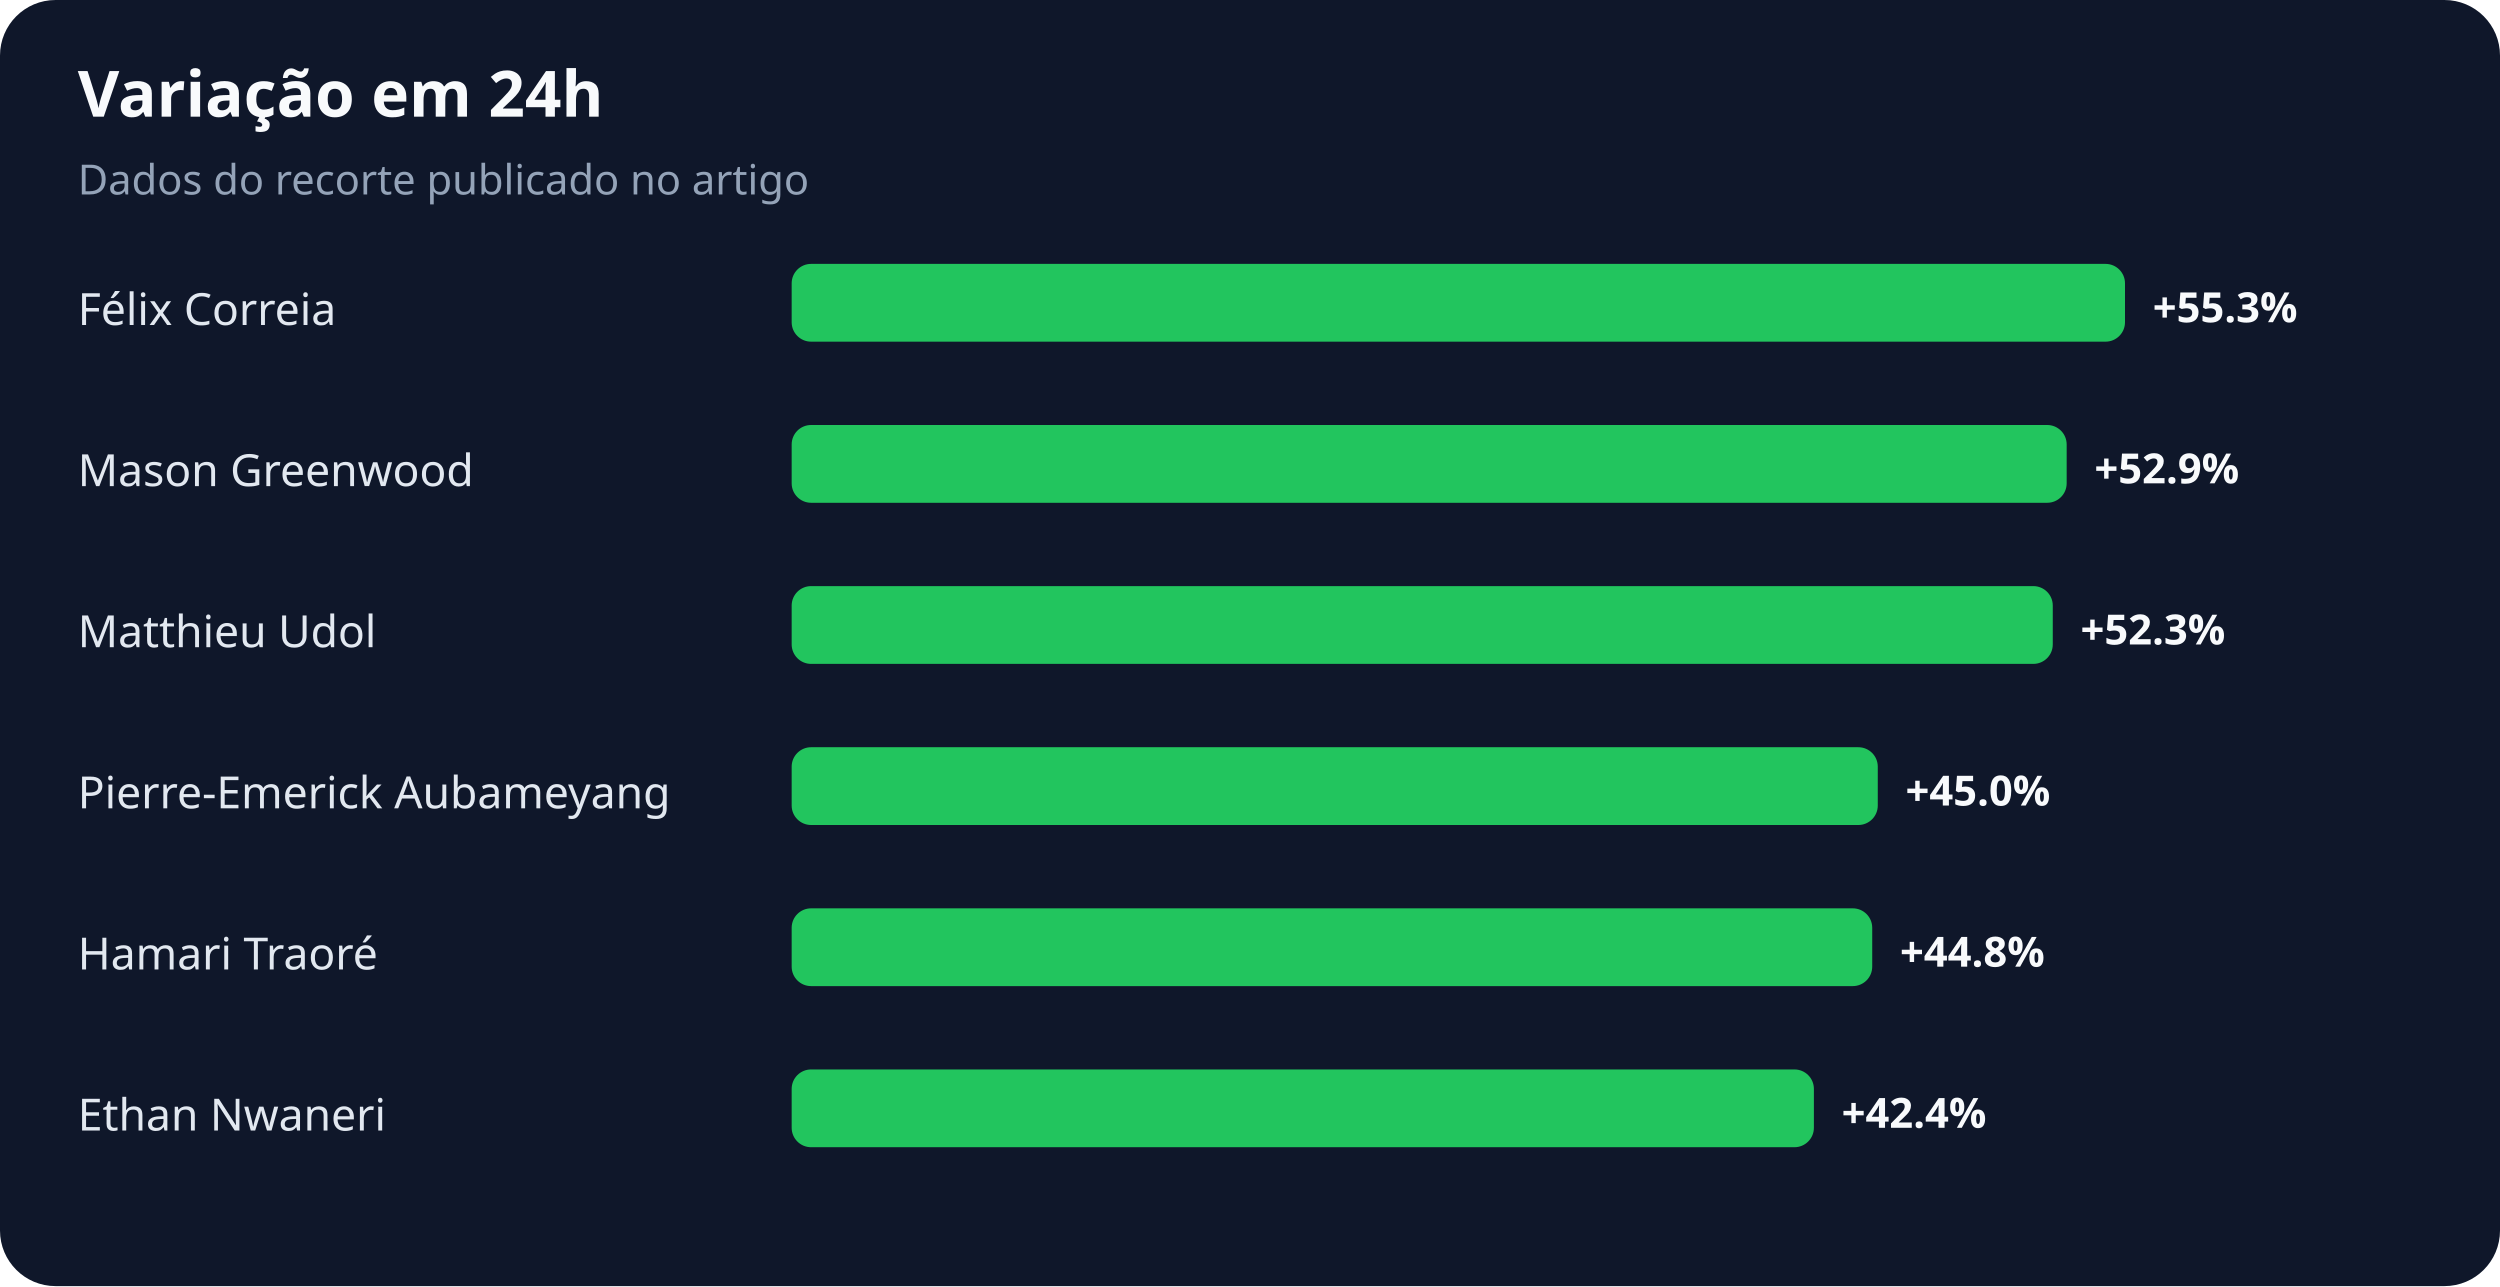
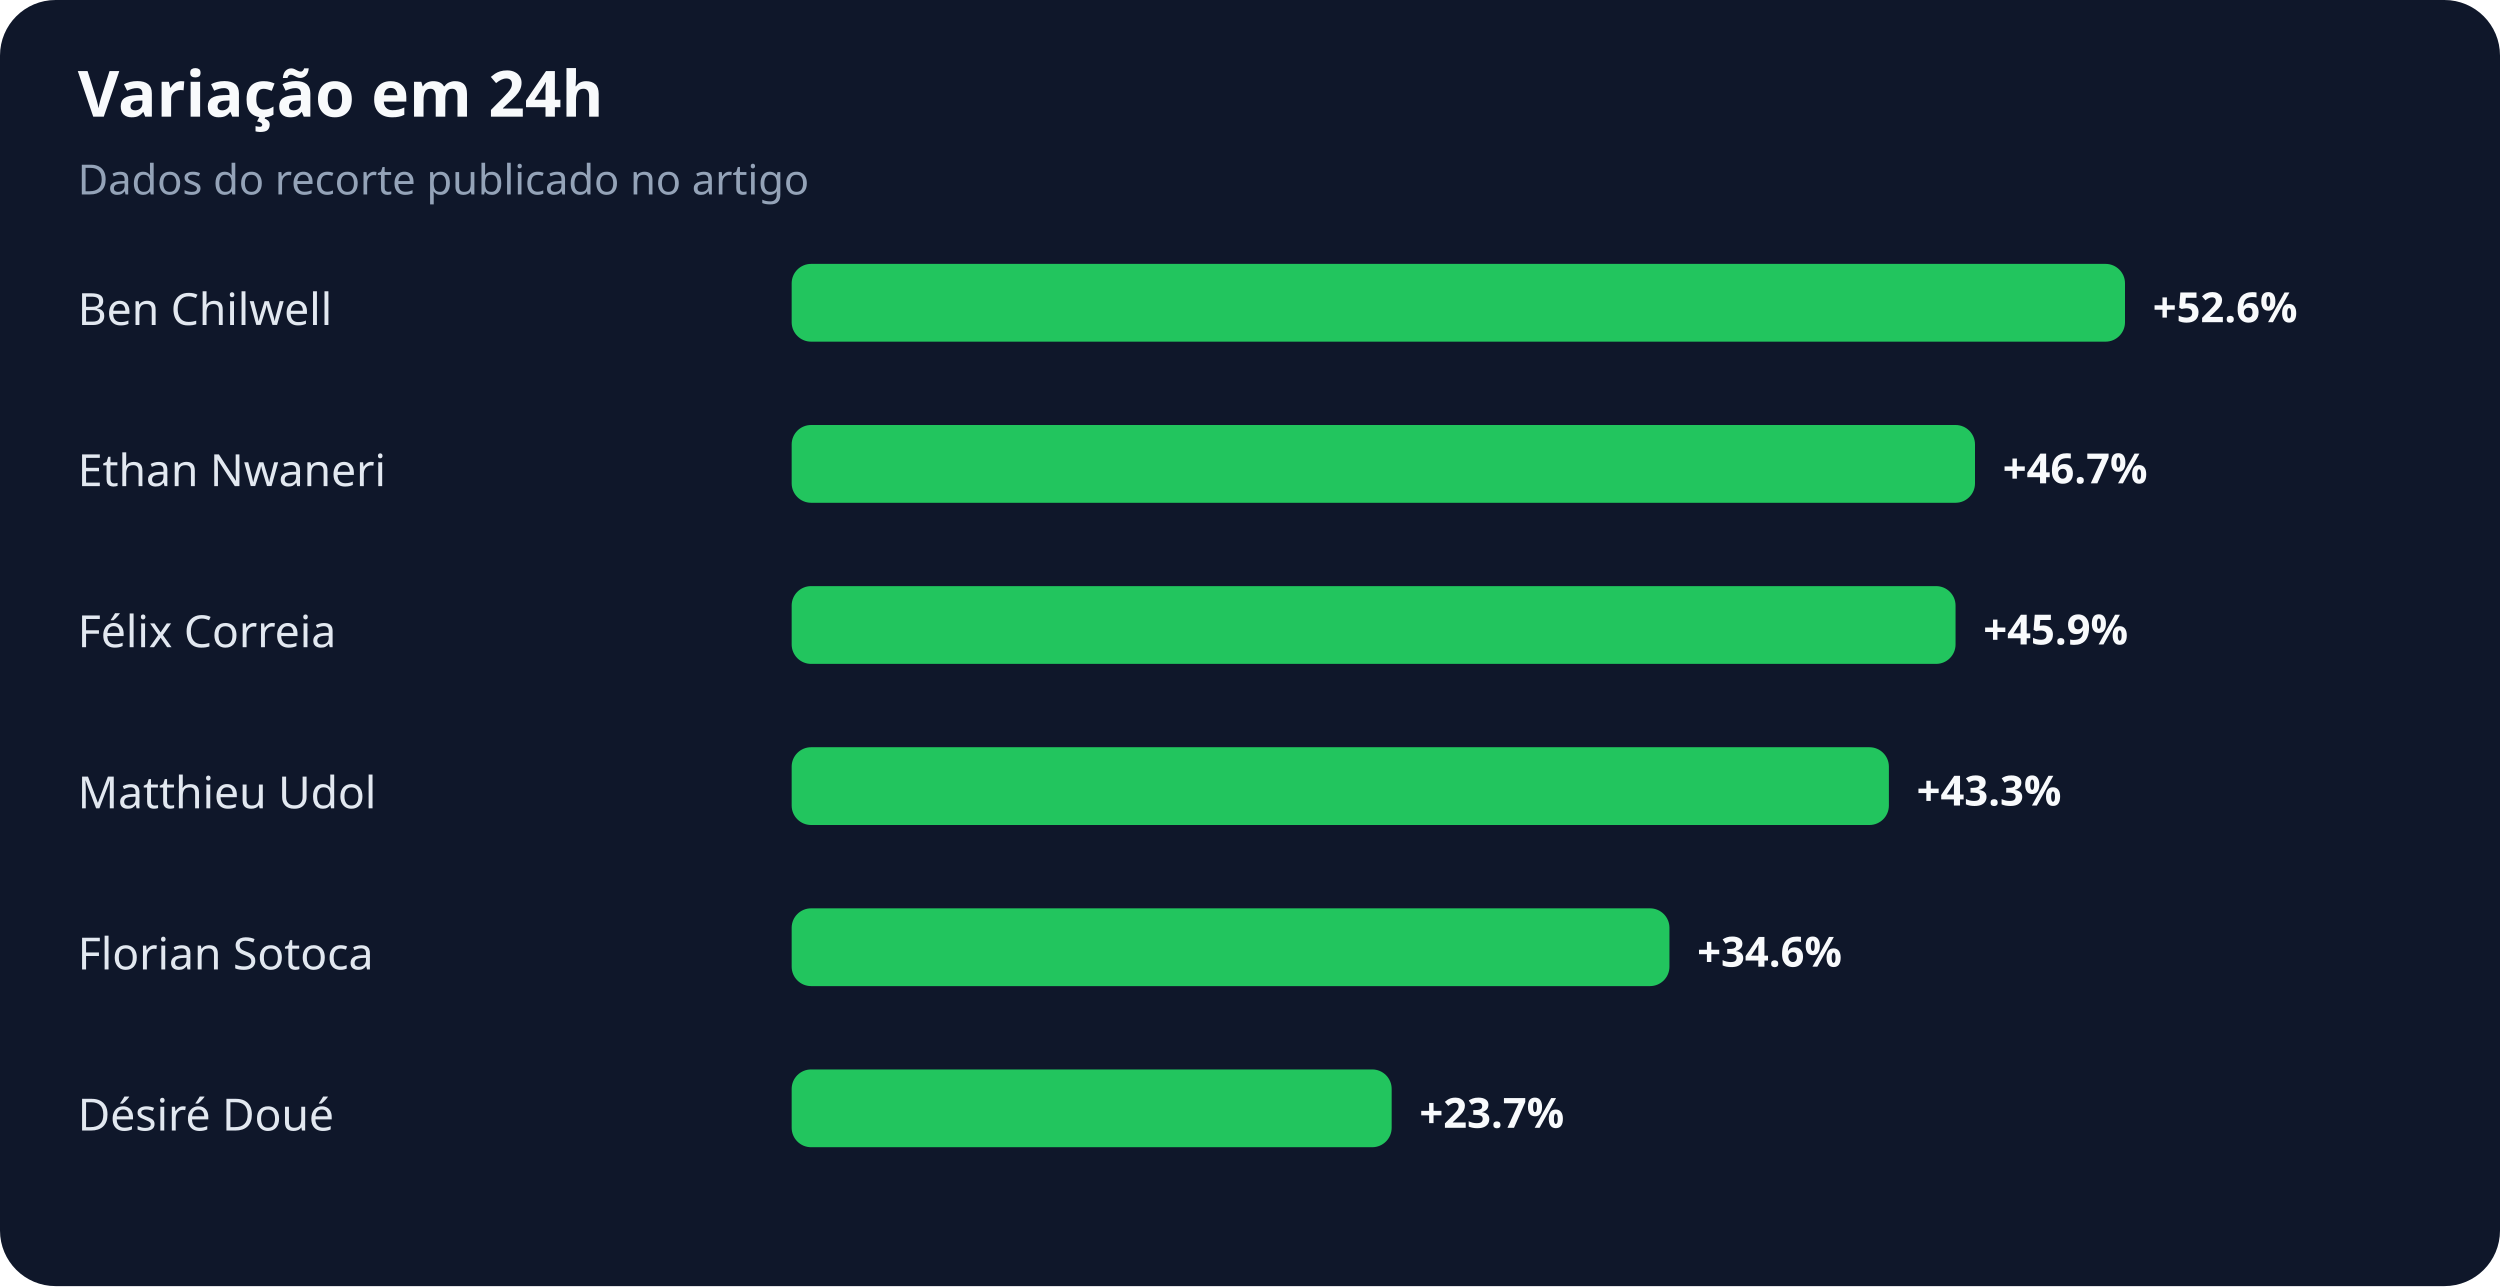
<svg xmlns="http://www.w3.org/2000/svg" width="900" height="463" viewBox="0 0 900 463" role="img" aria-labelledby="title desc">
  <rect width="100%" height="100%" rx="20" fill="#0f172a" />
  <text x="28" y="42" fill="#f8fafc" font-family="system-ui,sans-serif" font-size="23" font-weight="700">Variação em 24h</text>
  <text x="28" y="70" fill="#94a3b8" font-family="system-ui,sans-serif" font-size="15">Dados do recorte publicado no artigo</text>
-   <text x="28" y="117" fill="#e2e8f0" font-family="system-ui,sans-serif" font-size="16">Félix Correia</text>
+   <text x="28" y="117" fill="#e2e8f0" font-family="system-ui,sans-serif" font-size="16">Ben Chilwell</text>
  <rect x="285" y="95" width="480" height="28" rx="7" fill="#22c55e" />
-   <text x="775" y="116" fill="#f8fafc" font-family="system-ui,sans-serif" font-size="15" font-weight="700">+55.3%</text>
-   <text x="28" y="175" fill="#e2e8f0" font-family="system-ui,sans-serif" font-size="16">Mason Greenwood</text>
-   <rect x="285" y="153" width="459" height="28" rx="7" fill="#22c55e" />
-   <text x="754" y="174" fill="#f8fafc" font-family="system-ui,sans-serif" font-size="15" font-weight="700">+52.9%</text>
-   <text x="28" y="233" fill="#e2e8f0" font-family="system-ui,sans-serif" font-size="16">Matthieu Udol</text>
-   <rect x="285" y="211" width="454" height="28" rx="7" fill="#22c55e" />
-   <text x="749" y="232" fill="#f8fafc" font-family="system-ui,sans-serif" font-size="15" font-weight="700">+52.3%</text>
-   <text x="28" y="291" fill="#e2e8f0" font-family="system-ui,sans-serif" font-size="16">Pierre-Emerick Aubameyang</text>
-   <rect x="285" y="269" width="391" height="28" rx="7" fill="#22c55e" />
-   <text x="686" y="290" fill="#f8fafc" font-family="system-ui,sans-serif" font-size="15" font-weight="700">+45.0%</text>
-   <text x="28" y="349" fill="#e2e8f0" font-family="system-ui,sans-serif" font-size="16">Hamari Traoré</text>
-   <rect x="285" y="327" width="389" height="28" rx="7" fill="#22c55e" />
-   <text x="684" y="348" fill="#f8fafc" font-family="system-ui,sans-serif" font-size="15" font-weight="700">+44.8%</text>
-   <text x="28" y="407" fill="#e2e8f0" font-family="system-ui,sans-serif" font-size="16">Ethan Nwaneri</text>
-   <rect x="285" y="385" width="368" height="28" rx="7" fill="#22c55e" />
-   <text x="663" y="406" fill="#f8fafc" font-family="system-ui,sans-serif" font-size="15" font-weight="700">+42.4%</text>
+   <text x="775" y="116" fill="#f8fafc" font-family="system-ui,sans-serif" font-size="15" font-weight="700">+52.6%</text>
+   <text x="28" y="175" fill="#e2e8f0" font-family="system-ui,sans-serif" font-size="16">Ethan Nwaneri</text>
+   <rect x="285" y="153" width="426" height="28" rx="7" fill="#22c55e" />
+   <text x="721" y="174" fill="#f8fafc" font-family="system-ui,sans-serif" font-size="15" font-weight="700">+46.7%</text>
+   <text x="28" y="233" fill="#e2e8f0" font-family="system-ui,sans-serif" font-size="16">Félix Correia</text>
+   <rect x="285" y="211" width="419" height="28" rx="7" fill="#22c55e" />
+   <text x="714" y="232" fill="#f8fafc" font-family="system-ui,sans-serif" font-size="15" font-weight="700">+45.9%</text>
+   <text x="28" y="291" fill="#e2e8f0" font-family="system-ui,sans-serif" font-size="16">Matthieu Udol</text>
+   <rect x="285" y="269" width="395" height="28" rx="7" fill="#22c55e" />
+   <text x="690" y="290" fill="#f8fafc" font-family="system-ui,sans-serif" font-size="15" font-weight="700">+43.3%</text>
+   <text x="28" y="349" fill="#e2e8f0" font-family="system-ui,sans-serif" font-size="16">Florian Sotoca</text>
+   <rect x="285" y="327" width="316" height="28" rx="7" fill="#22c55e" />
+   <text x="611" y="348" fill="#f8fafc" font-family="system-ui,sans-serif" font-size="15" font-weight="700">+34.6%</text>
+   <text x="28" y="407" fill="#e2e8f0" font-family="system-ui,sans-serif" font-size="16">Désiré Doué</text>
+   <rect x="285" y="385" width="216" height="28" rx="7" fill="#22c55e" />
+   <text x="511" y="406" fill="#f8fafc" font-family="system-ui,sans-serif" font-size="15" font-weight="700">+23.7%</text>
</svg>
